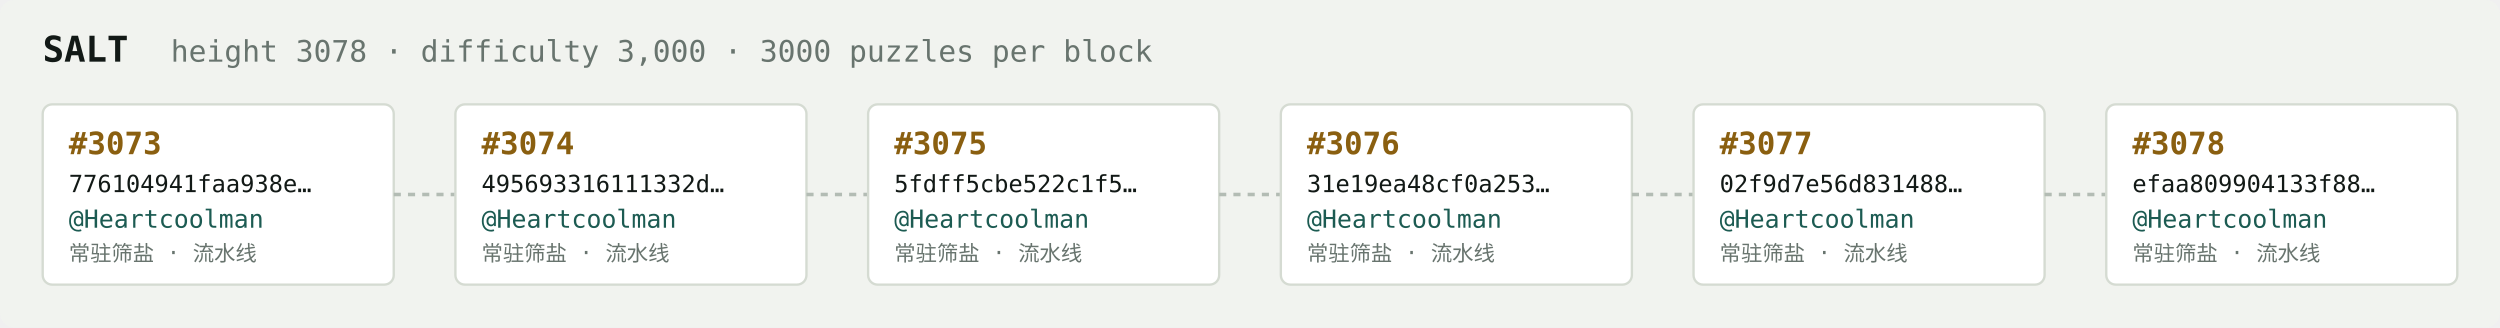
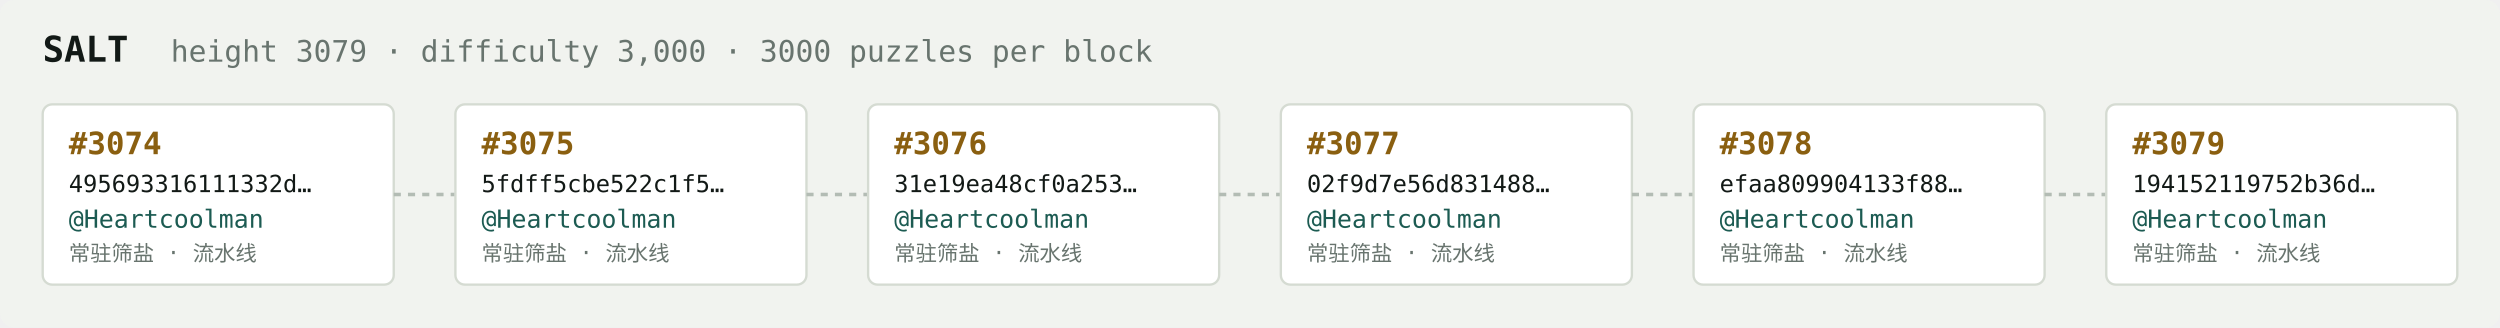
<svg xmlns="http://www.w3.org/2000/svg" width="1054" height="138" viewBox="0 0 1054 138" font-family="ui-monospace,SFMono-Regular,Menlo,monospace">
  <rect fill="#f1f3ef" width="1054" height="138" rx="6" />
  <text x="18" y="26" fill="#121916" font-size="15" font-weight="700">SALT</text>
-   <text x="72" y="26" fill="#68746e" font-size="12.5">height 3078 · difficulty 3,000 · 3000 puzzles per block</text>
+   <text x="72" y="26" fill="#68746e" font-size="12.5">height 3079 · difficulty 3,000 · 3000 puzzles per block</text>
  <rect x="18" y="44" width="148" height="76" rx="4" fill="#ffffff" stroke="#d5dbd2" stroke-width="1" />
-   <text x="29" y="65" fill="#8a5f10" font-size="13" font-weight="700">#3073</text>
-   <text x="29" y="81" fill="#121916" font-size="10">776104941faa938e…</text>
+   <text x="29" y="65" fill="#8a5f10" font-size="13" font-weight="700">#3074</text>
+   <text x="29" y="81" fill="#121916" font-size="10">495693316111332d…</text>
  <text x="29" y="96" fill="#1c5b52" font-size="10.5">@Heartcoolman</text>
  <text x="29" y="110" fill="#68746e" font-size="9">常驻筛盐 · 流水线</text>
  <line x1="166" y1="82.0" x2="192" y2="82.0" stroke="#b3bcb4" stroke-width="1.5" stroke-dasharray="3 3" />
  <rect x="192" y="44" width="148" height="76" rx="4" fill="#ffffff" stroke="#d5dbd2" stroke-width="1" />
-   <text x="203" y="65" fill="#8a5f10" font-size="13" font-weight="700">#3074</text>
-   <text x="203" y="81" fill="#121916" font-size="10">495693316111332d…</text>
+   <text x="203" y="65" fill="#8a5f10" font-size="13" font-weight="700">#3075</text>
+   <text x="203" y="81" fill="#121916" font-size="10">5fdff5cbe522c1f5…</text>
  <text x="203" y="96" fill="#1c5b52" font-size="10.5">@Heartcoolman</text>
  <text x="203" y="110" fill="#68746e" font-size="9">常驻筛盐 · 流水线</text>
  <line x1="340" y1="82.0" x2="366" y2="82.0" stroke="#b3bcb4" stroke-width="1.5" stroke-dasharray="3 3" />
  <rect x="366" y="44" width="148" height="76" rx="4" fill="#ffffff" stroke="#d5dbd2" stroke-width="1" />
-   <text x="377" y="65" fill="#8a5f10" font-size="13" font-weight="700">#3075</text>
-   <text x="377" y="81" fill="#121916" font-size="10">5fdff5cbe522c1f5…</text>
+   <text x="377" y="65" fill="#8a5f10" font-size="13" font-weight="700">#3076</text>
+   <text x="377" y="81" fill="#121916" font-size="10">31e19ea48cf0a253…</text>
  <text x="377" y="96" fill="#1c5b52" font-size="10.5">@Heartcoolman</text>
  <text x="377" y="110" fill="#68746e" font-size="9">常驻筛盐 · 流水线</text>
  <line x1="514" y1="82.0" x2="540" y2="82.0" stroke="#b3bcb4" stroke-width="1.5" stroke-dasharray="3 3" />
  <rect x="540" y="44" width="148" height="76" rx="4" fill="#ffffff" stroke="#d5dbd2" stroke-width="1" />
-   <text x="551" y="65" fill="#8a5f10" font-size="13" font-weight="700">#3076</text>
-   <text x="551" y="81" fill="#121916" font-size="10">31e19ea48cf0a253…</text>
+   <text x="551" y="65" fill="#8a5f10" font-size="13" font-weight="700">#3077</text>
+   <text x="551" y="81" fill="#121916" font-size="10">02f9d7e56d831488…</text>
  <text x="551" y="96" fill="#1c5b52" font-size="10.5">@Heartcoolman</text>
  <text x="551" y="110" fill="#68746e" font-size="9">常驻筛盐 · 流水线</text>
  <line x1="688" y1="82.0" x2="714" y2="82.0" stroke="#b3bcb4" stroke-width="1.5" stroke-dasharray="3 3" />
  <rect x="714" y="44" width="148" height="76" rx="4" fill="#ffffff" stroke="#d5dbd2" stroke-width="1" />
-   <text x="725" y="65" fill="#8a5f10" font-size="13" font-weight="700">#3077</text>
-   <text x="725" y="81" fill="#121916" font-size="10">02f9d7e56d831488…</text>
+   <text x="725" y="65" fill="#8a5f10" font-size="13" font-weight="700">#3078</text>
+   <text x="725" y="81" fill="#121916" font-size="10">efaa809904133f88…</text>
  <text x="725" y="96" fill="#1c5b52" font-size="10.5">@Heartcoolman</text>
  <text x="725" y="110" fill="#68746e" font-size="9">常驻筛盐 · 流水线</text>
  <line x1="862" y1="82.0" x2="888" y2="82.0" stroke="#b3bcb4" stroke-width="1.5" stroke-dasharray="3 3" />
  <rect x="888" y="44" width="148" height="76" rx="4" fill="#ffffff" stroke="#d5dbd2" stroke-width="1" />
-   <text x="899" y="65" fill="#8a5f10" font-size="13" font-weight="700">#3078</text>
-   <text x="899" y="81" fill="#121916" font-size="10">efaa809904133f88…</text>
+   <text x="899" y="65" fill="#8a5f10" font-size="13" font-weight="700">#3079</text>
+   <text x="899" y="81" fill="#121916" font-size="10">194152119752b36d…</text>
  <text x="899" y="96" fill="#1c5b52" font-size="10.5">@Heartcoolman</text>
  <text x="899" y="110" fill="#68746e" font-size="9">常驻筛盐 · 流水线</text>
</svg>
